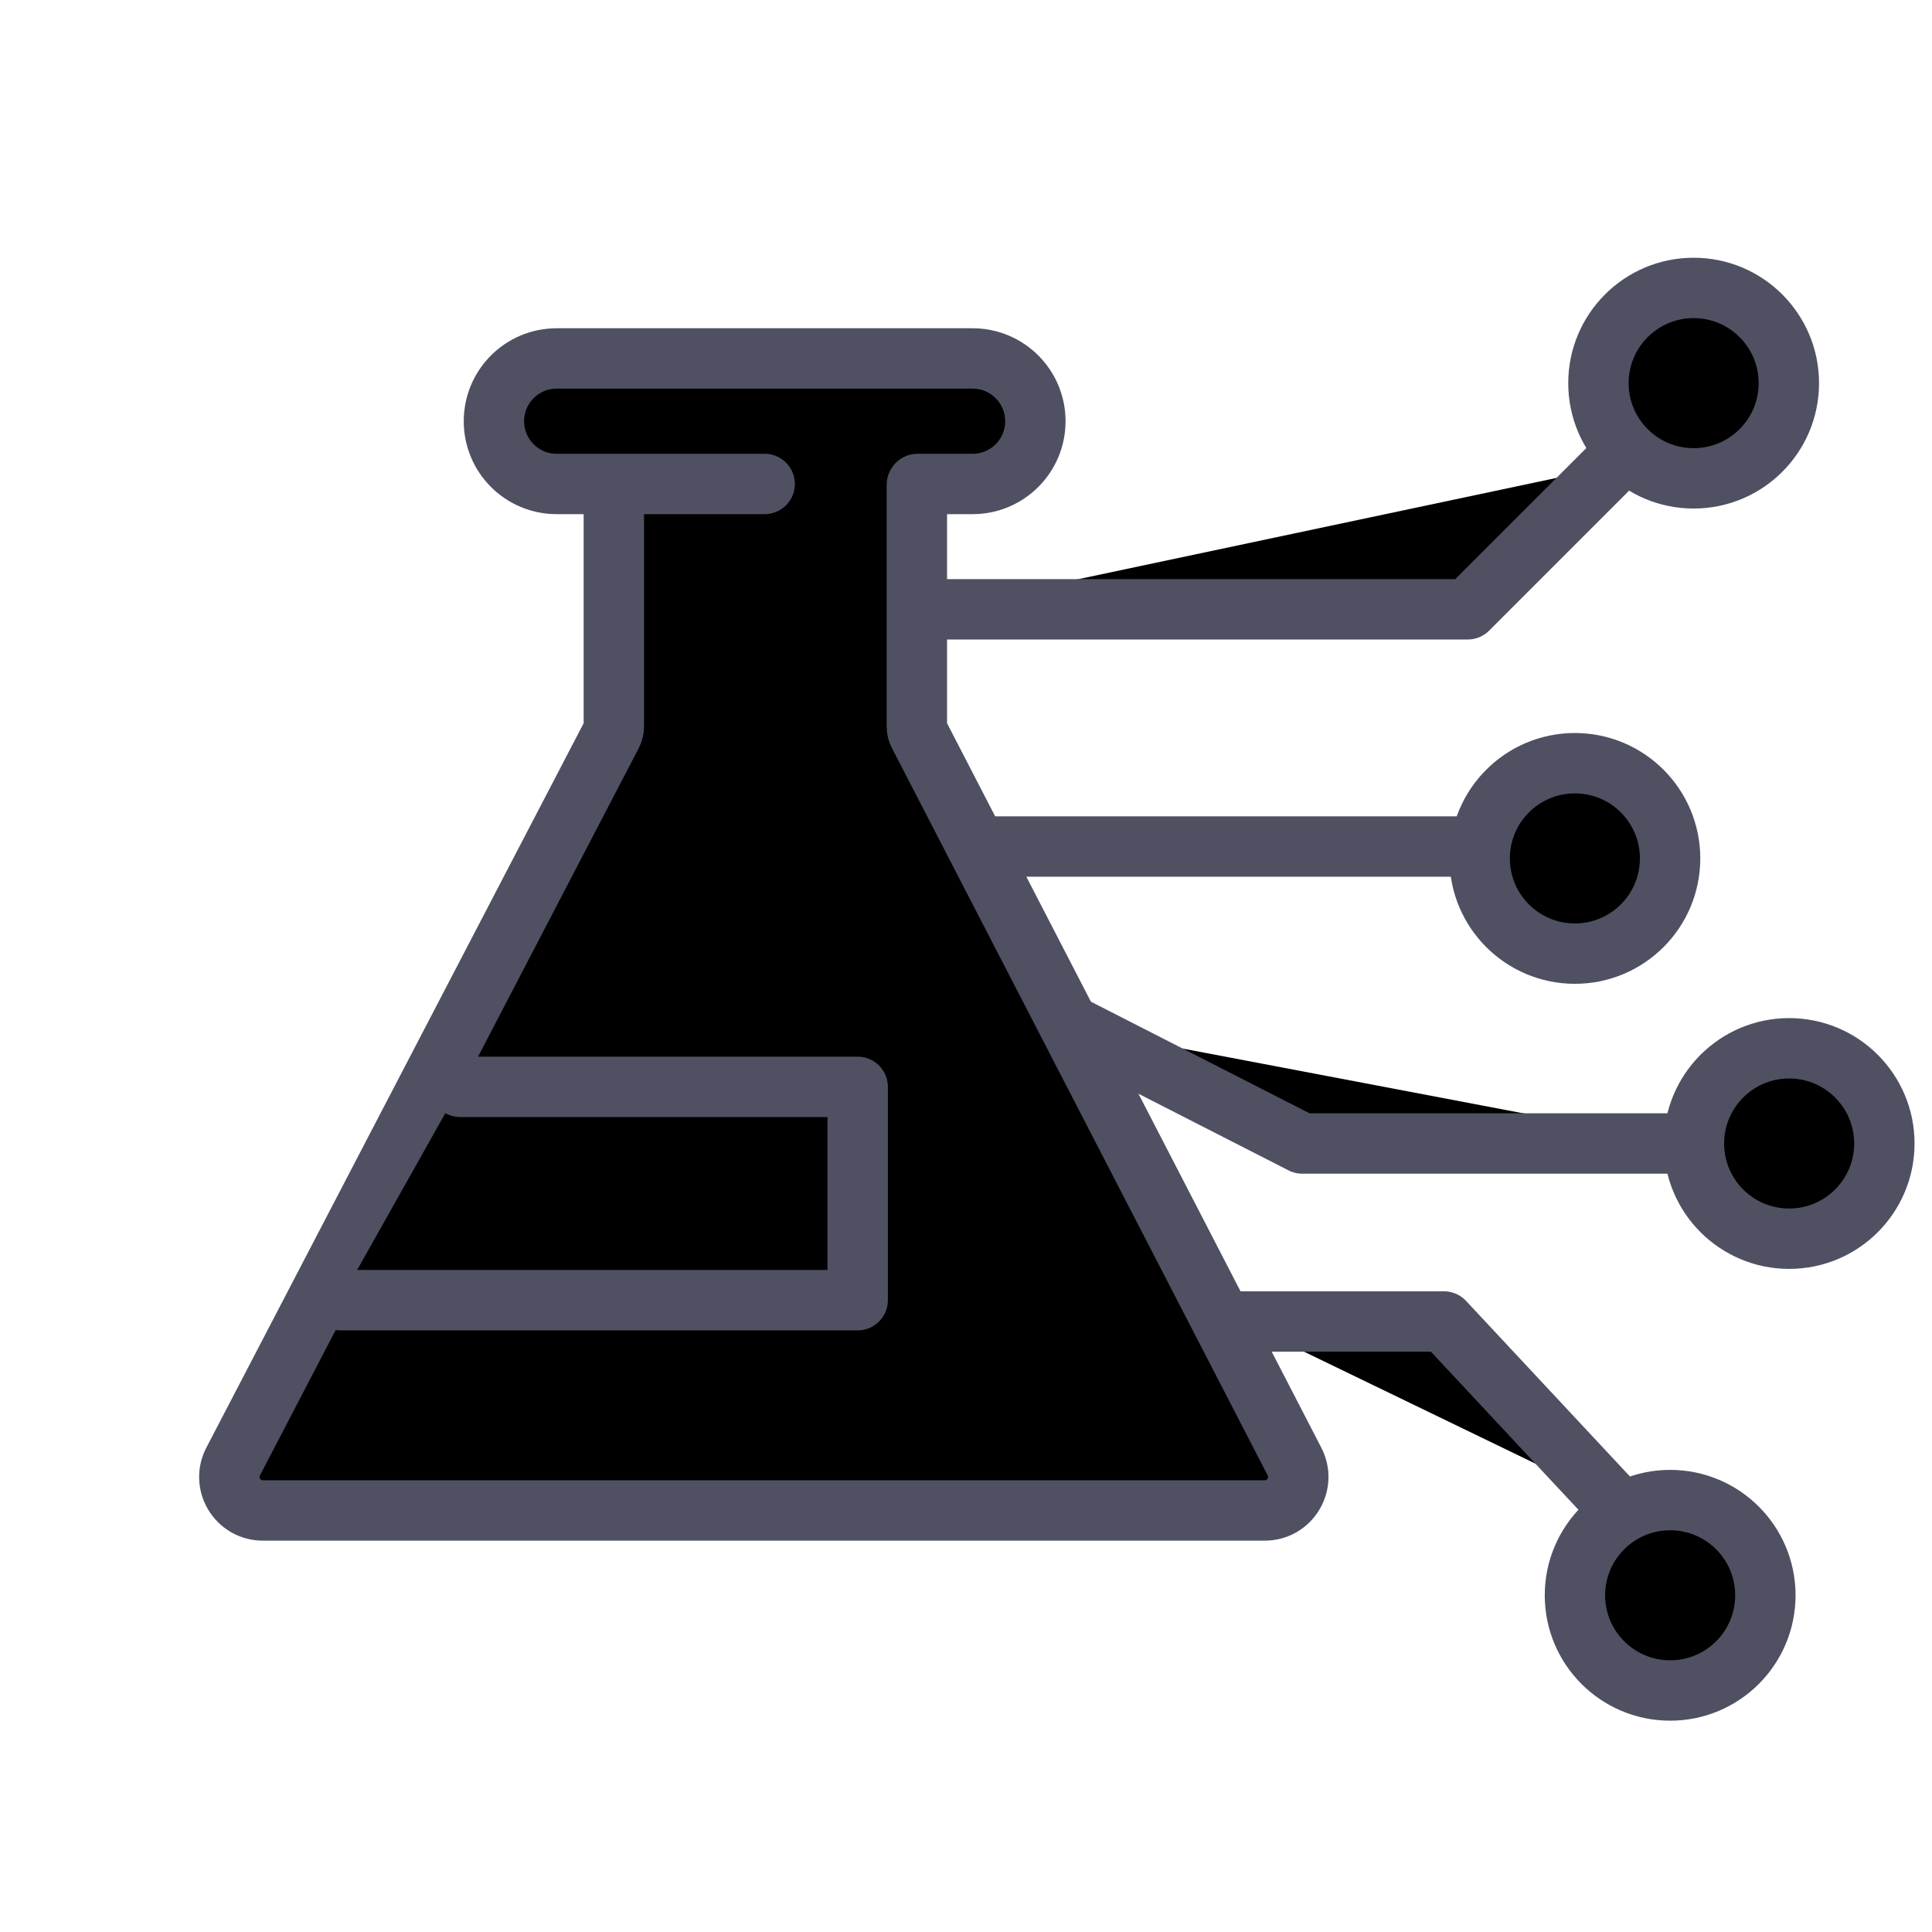
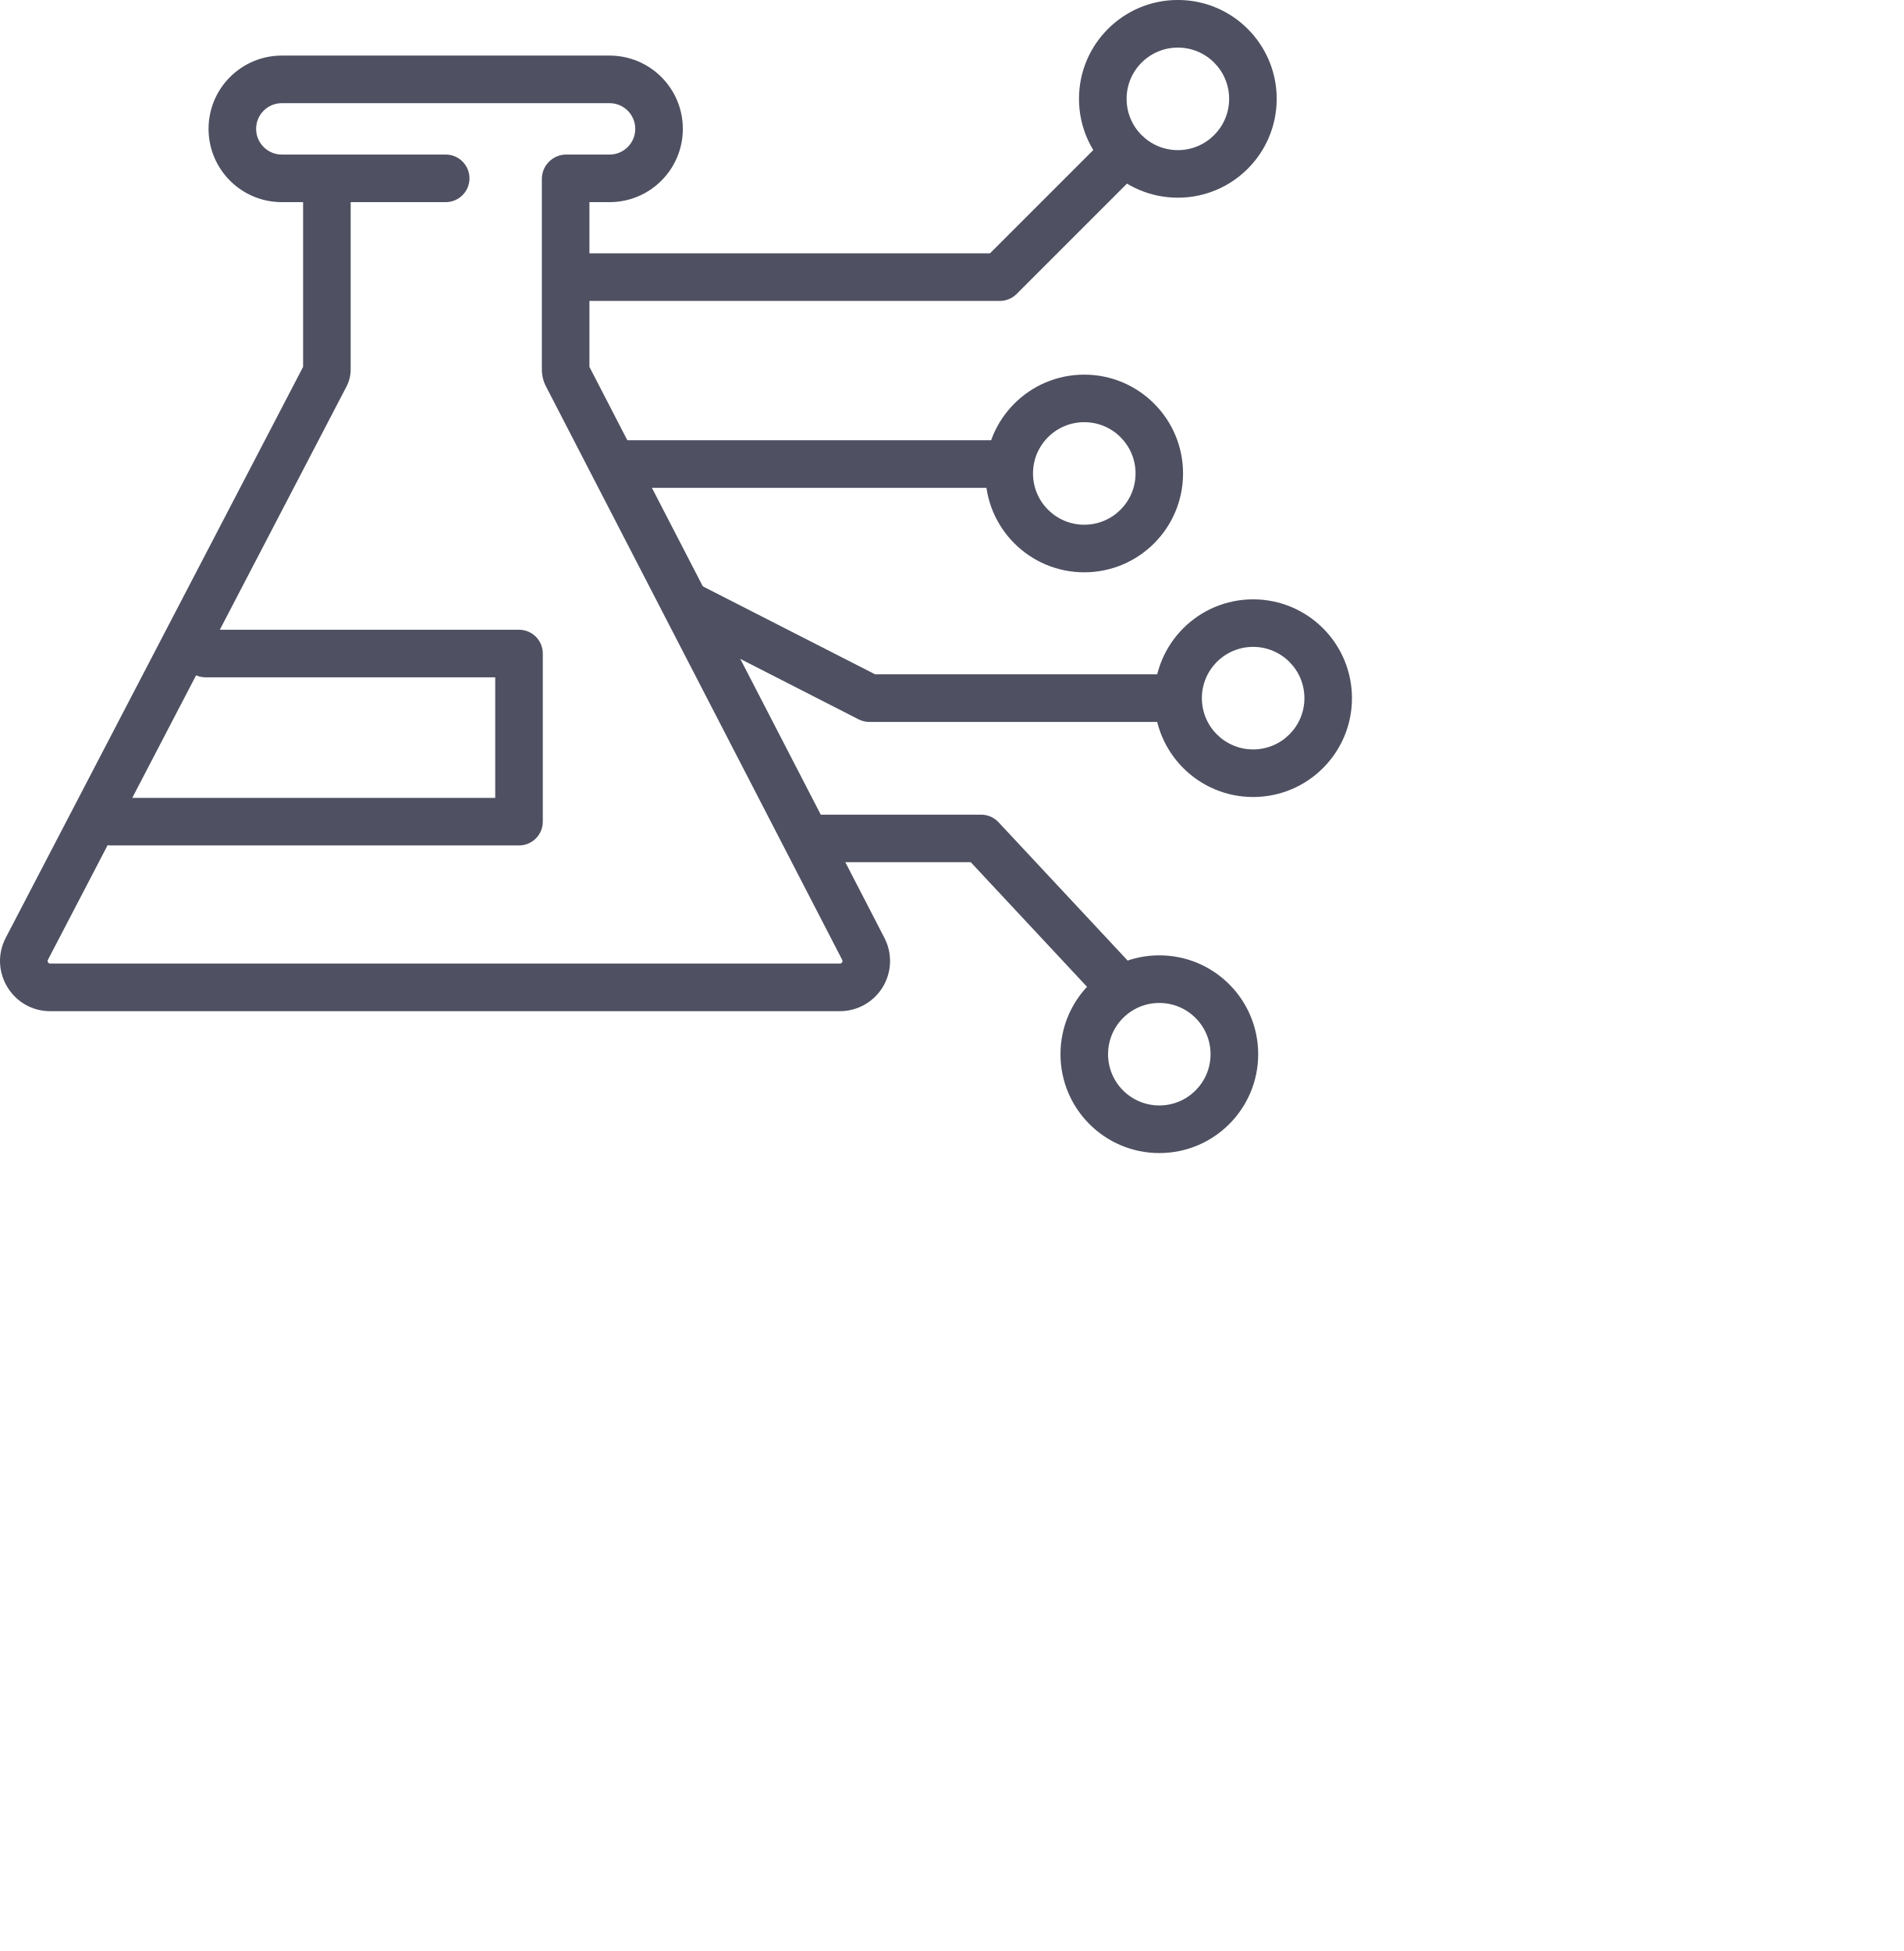
- <svg xmlns="http://www.w3.org/2000/svg" viewBox="0 0 32 32" fill="currentColor">
-   <path d="M10.167 8.016V12.032C10.167 12.077 10.157 12.121 10.136 12.161L3.862 24.207C3.669 24.576 3.937 25.018 4.354 25.018H20.948C21.364 25.018 21.632 24.578 21.441 24.208L15.217 12.16C15.197 12.121 15.186 12.077 15.186 12.033V8.029C15.186 8.022 15.191 8.016 15.198 8.016H16.109C16.683 8.016 17.149 7.551 17.149 6.977V6.977C17.149 6.402 16.683 5.937 16.109 5.937H12.665H9.22C8.646 5.937 8.181 6.402 8.181 6.977V6.977C8.181 7.551 8.646 8.016 9.22 8.016H10.167ZM10.167 8.016H12.665" stroke="#4F5162" stroke-linecap="round" stroke-linejoin="round" />
-   <path d="M7.621 18.002H14.206V21.535H5.634" stroke="#4F5162" stroke-linecap="round" stroke-linejoin="round" />
-   <path d="M15.503 10.092L24.311 10.092L26.677 7.726" stroke="#4F5162" stroke-linecap="round" stroke-linejoin="round" />
-   <path d="M16.476 14.021H24.311" stroke="#4F5162" stroke-linecap="round" stroke-linejoin="round" />
-   <path d="M17.839 17.035L21.57 18.94H27.86" stroke="#4F5162" stroke-linecap="round" stroke-linejoin="round" />
-   <path d="M20.565 21.888H23.917L26.677 24.845" stroke="#4F5162" stroke-linecap="round" stroke-linejoin="round" />
-   <circle cx="28.052" cy="6.346" r="1.577" stroke="#4F5162" stroke-linecap="round" stroke-linejoin="round" />
-   <circle cx="26.085" cy="14.218" r="1.577" stroke="#4F5162" stroke-linecap="round" stroke-linejoin="round" />
-   <circle cx="29.634" cy="18.94" r="1.577" stroke="#4F5162" stroke-linecap="round" stroke-linejoin="round" />
-   <circle cx="27.663" cy="26.423" r="1.577" stroke="#4F5162" stroke-linecap="round" stroke-linejoin="round" />
+ <svg xmlns="http://www.w3.org/2000/svg" viewBox="0 0 40 41">
+   <path fill="#4F5162" fill-rule="evenodd" d="M5.923 2.168a.54.54 0 1 0 0 1.08h3.444a.5.5 0 0 1 0 1H7.37v3.516c0 .125-.03.248-.088.359L1.008 20.169a.051.051 0 0 0-.007.027.058.058 0 0 0 .028.047.051.051 0 0 0 .027.006h16.595a.051.051 0 0 0 .027-.006.058.058 0 0 0 .02-.02.059.059 0 0 0 .008-.027c0-.006 0-.015-.007-.027L11.475 8.121a.777.777 0 0 1-.087-.357V3.76c0-.283.23-.512.513-.512h.91a.54.54 0 1 0 0-1.08H5.923Zm.447 2.08h-.447a1.54 1.54 0 1 1 0-3.08h6.888a1.54 1.54 0 1 1 0 3.08h-.423V7.71l6.2 12a1.055 1.055 0 0 1-.937 1.54H1.056c-.792 0-1.301-.84-.935-1.543L6.37 7.71V4.248Z" clip-rule="evenodd" />
+   <path fill="#4F5162" fill-rule="evenodd" d="M3.823 13.734a.5.5 0 0 1 .5-.5h6.585a.5.5 0 0 1 .5.5v3.533a.5.5 0 0 1-.5.5H2.336a.5.5 0 0 1 0-1h8.072v-2.533H4.323a.5.5 0 0 1-.5-.5ZM23.733 3.104a.5.5 0 0 1 0 .707l-2.366 2.366a.5.5 0 0 1-.354.147h-8.808a.5.5 0 0 1 0-1h8.601l2.22-2.22a.5.5 0 0 1 .707 0ZM12.678 9.752a.5.5 0 0 1 .5-.5h7.835a.5.5 0 0 1 0 1h-7.835a.5.5 0 0 1-.5-.5ZM14.096 12.539a.5.5 0 0 1 .673-.218l3.624 1.85h6.17a.5.5 0 1 1 0 1h-6.29a.5.5 0 0 1-.228-.054l-3.731-1.906a.5.5 0 0 1-.218-.672ZM16.767 17.62a.5.5 0 0 1 .5-.5h3.352a.5.5 0 0 1 .366.158l2.76 2.957a.5.5 0 0 1-.731.683l-2.612-2.799h-3.135a.5.5 0 0 1-.5-.5Z" clip-rule="evenodd" />
+   <path fill="#4F5162" fill-rule="evenodd" d="M24.755 1a1.077 1.077 0 1 0 0 2.155 1.077 1.077 0 0 0 0-2.155Zm-2.078 1.077a2.077 2.077 0 1 1 4.155 0 2.077 2.077 0 0 1-4.155 0ZM22.788 8.872a1.077 1.077 0 1 0 0 2.155 1.077 1.077 0 0 0 0-2.155ZM20.71 9.95a2.077 2.077 0 1 1 4.154 0 2.077 2.077 0 0 1-4.154 0ZM26.337 13.594a1.077 1.077 0 1 0 0 2.155 1.077 1.077 0 0 0 0-2.155Zm-2.077 1.078a2.077 2.077 0 1 1 4.154 0 2.077 2.077 0 0 1-4.154 0ZM24.365 21.077a1.077 1.077 0 1 0 0 2.154 1.077 1.077 0 0 0 0-2.154Zm-2.077 1.077a2.077 2.077 0 1 1 4.155 0 2.077 2.077 0 0 1-4.155 0Z" clip-rule="evenodd" />
</svg>
